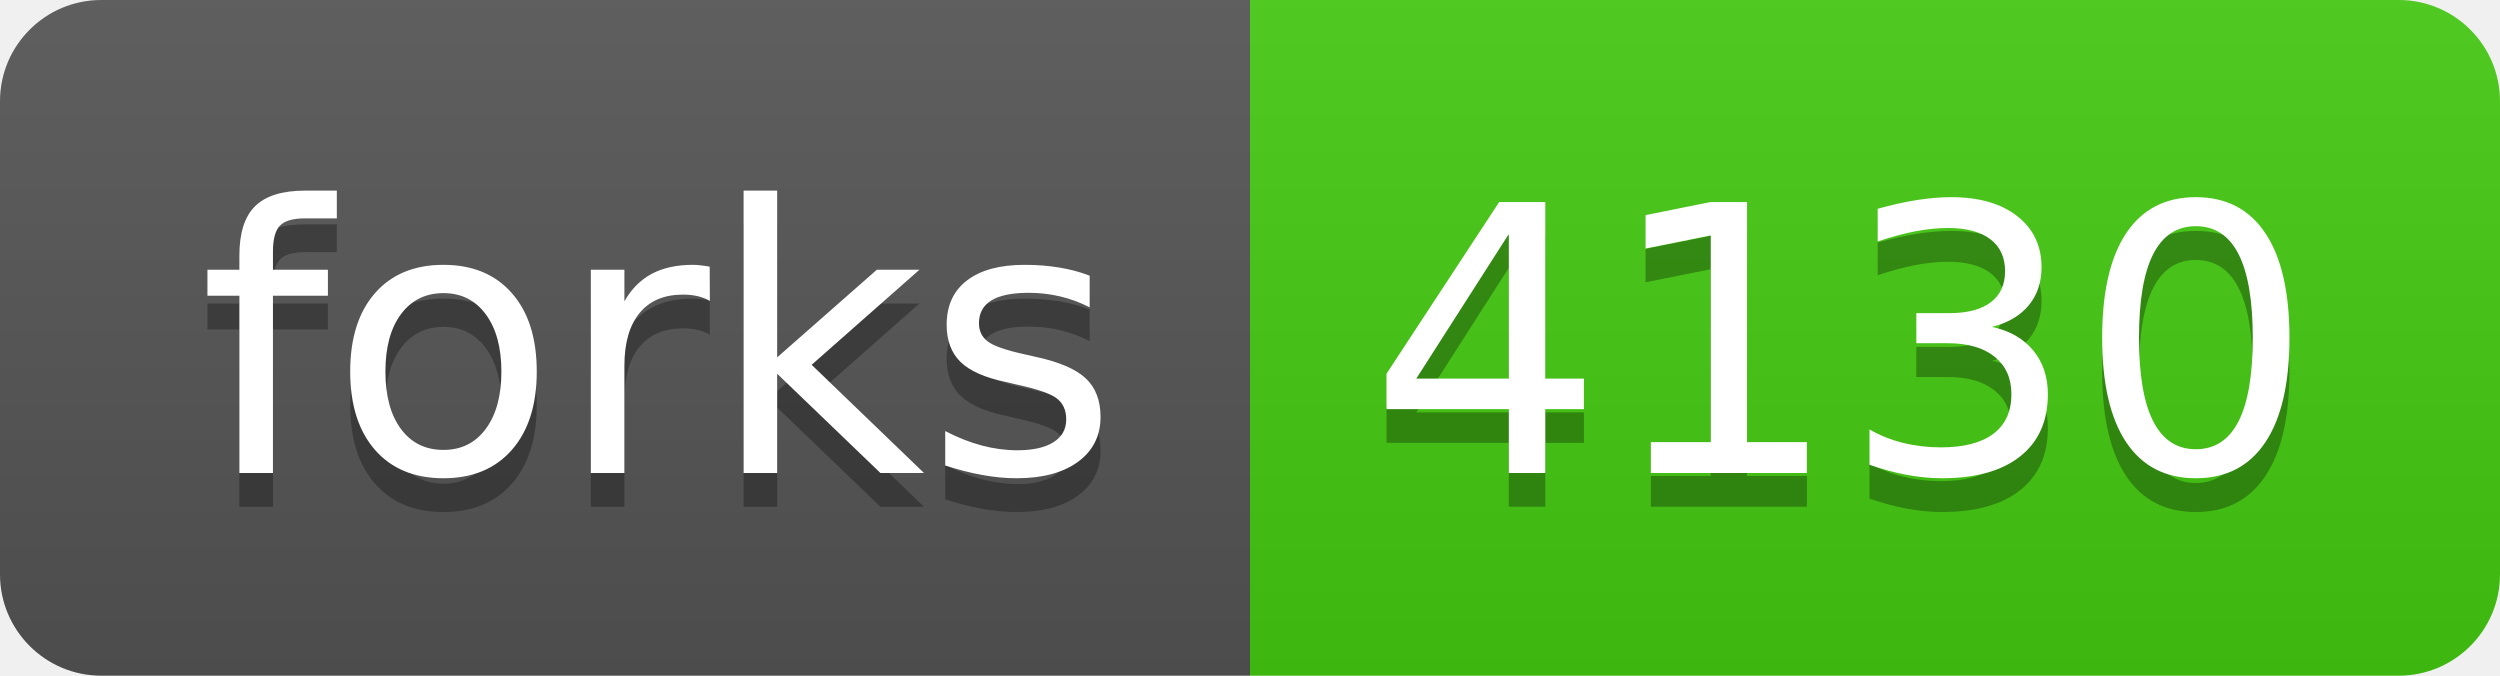
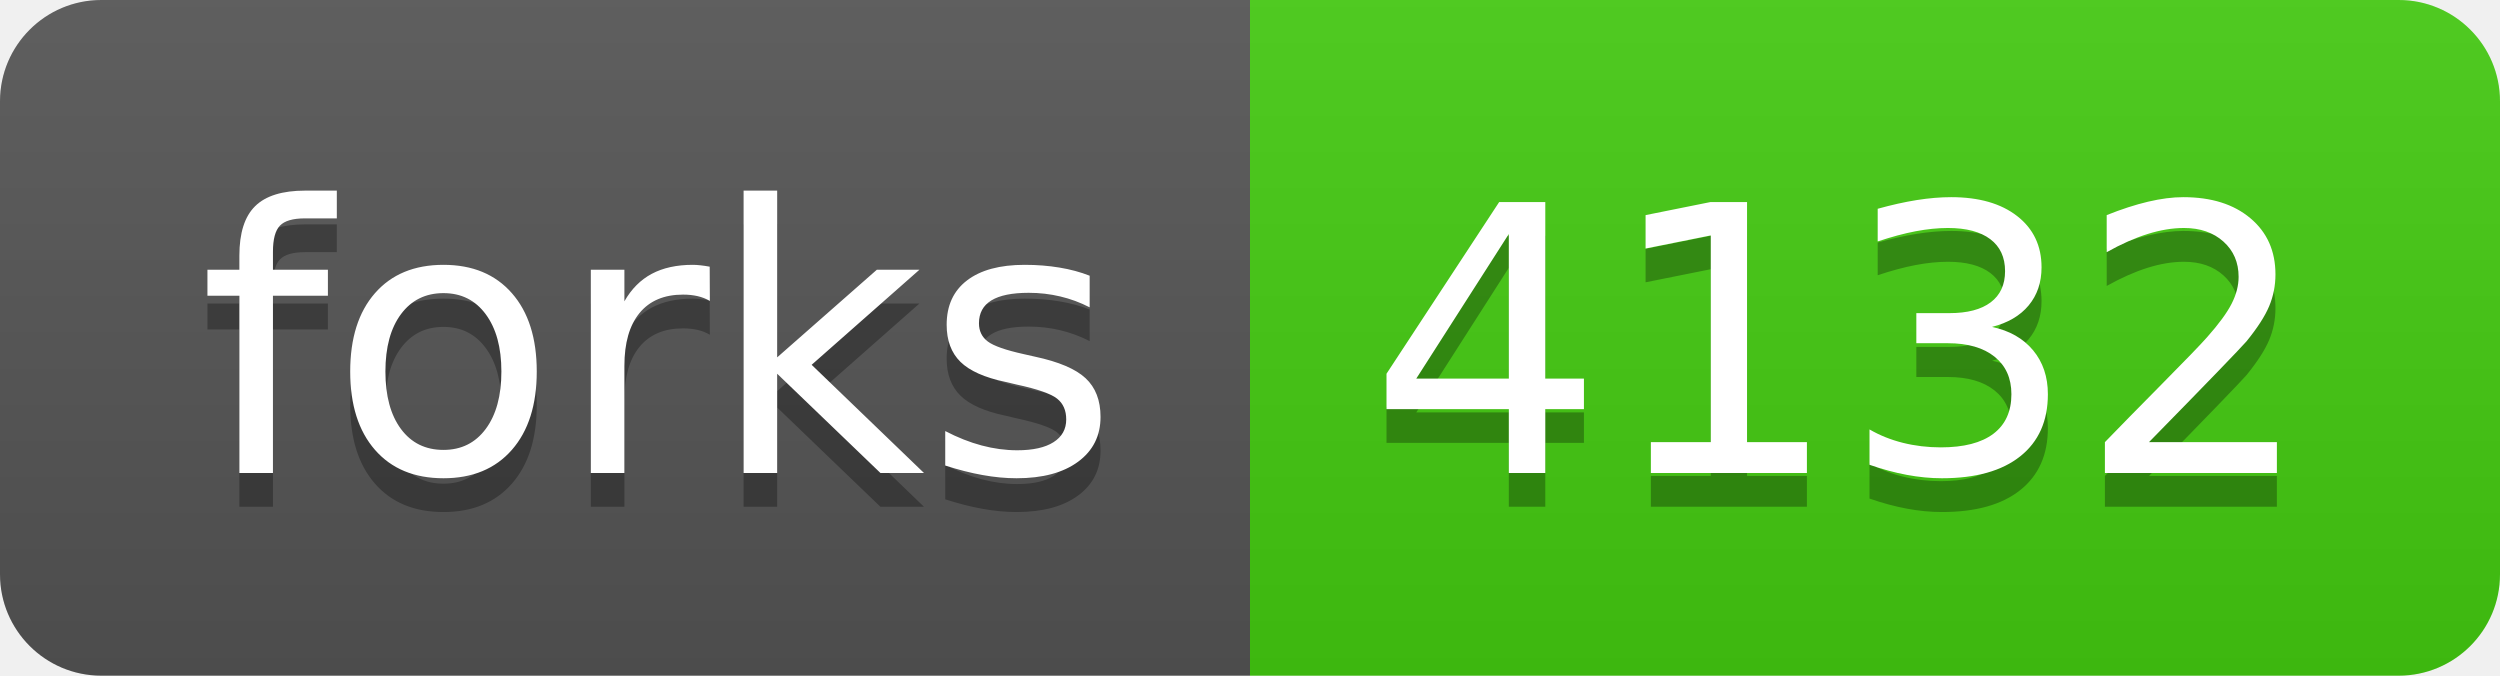
- <svg xmlns="http://www.w3.org/2000/svg" width="74" height="20" role="img" aria-label="forks: 4130">
+ <svg xmlns="http://www.w3.org/2000/svg" width="74" height="20" role="img" aria-label="forks: 4132">
  <linearGradient id="s" x2="0" y2="100%">
    <stop offset="0" stop-color="#bbb" stop-opacity=".1" />
    <stop offset="1" stop-opacity=".1" />
  </linearGradient>
  <clipPath id="r">
    <rect width="74" height="20" rx="3" fill="#fff" />
  </clipPath>
  <g clip-path="url(#r)">
    <rect width="37" height="20" fill="#555" />
    <rect x="37" width="37" height="20" fill="#4c1" />
    <rect width="74" height="20" fill="url(#s)" />
  </g>
  <g fill="#fff" text-anchor="middle" font-family="Verdana,Geneva,DejaVu Sans,sans-serif" text-rendering="geometricPrecision" font-size="110">
    <text aria-hidden="true" x="195" y="150" fill="#010101" fill-opacity=".3" transform="scale(.1)" textLength="270">forks</text>
    <text x="195" y="140" transform="scale(.1)" fill="#fff" textLength="270">forks</text>
-     <text aria-hidden="true" x="545" y="150" fill="#010101" fill-opacity=".3" transform="scale(.1)" textLength="270">4130</text>
-     <text x="545" y="140" transform="scale(.1)" fill="#fff" textLength="270">4130</text>
+     <text aria-hidden="true" x="545" y="150" fill="#010101" fill-opacity=".3" transform="scale(.1)" textLength="270">4132</text>
+     <text x="545" y="140" transform="scale(.1)" fill="#fff" textLength="270">4132</text>
  </g>
</svg>
